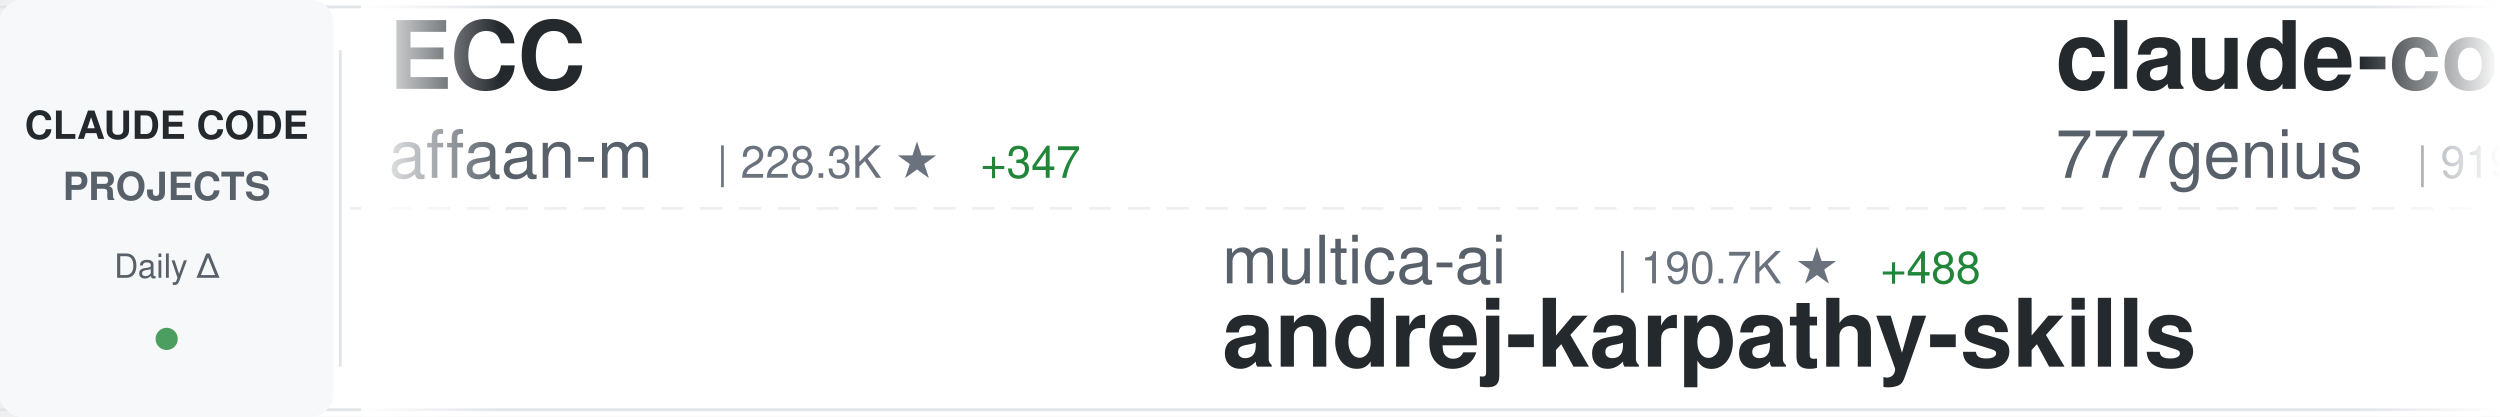
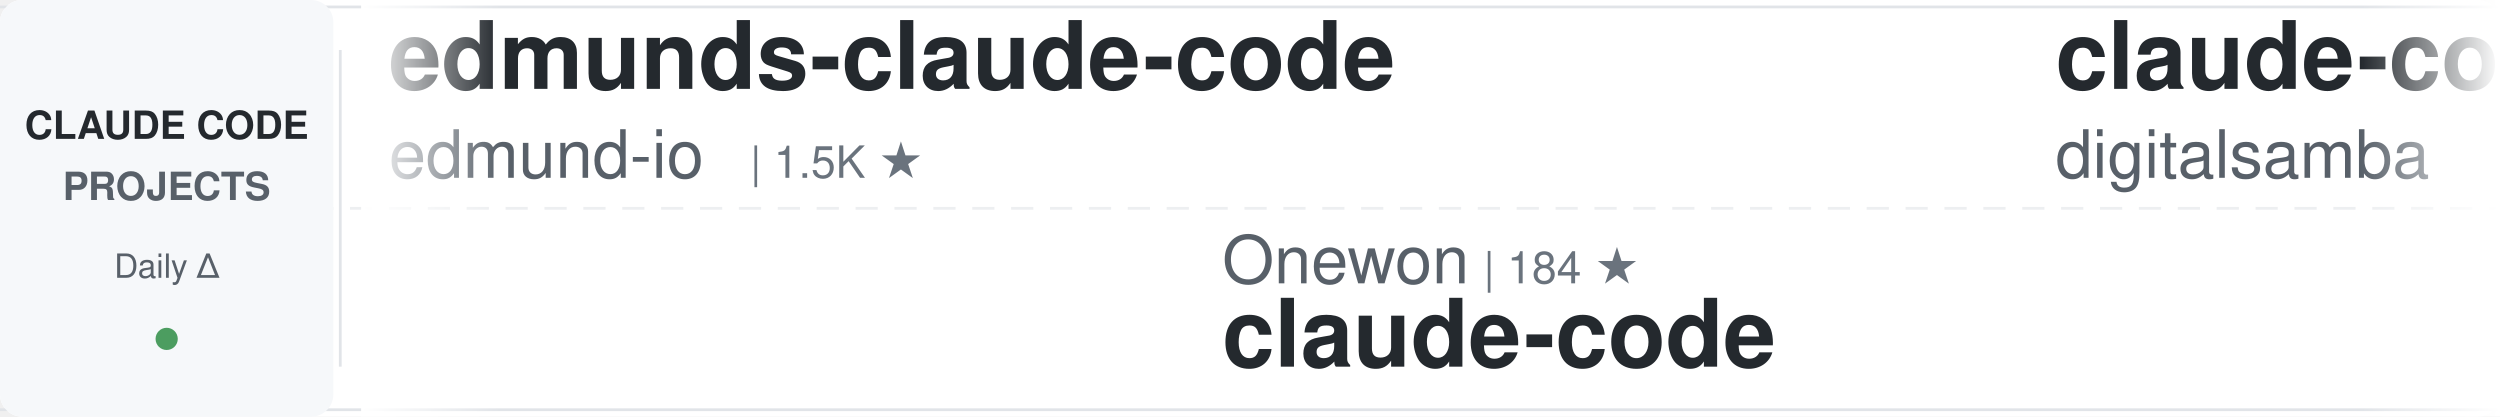
<svg xmlns="http://www.w3.org/2000/svg" width="900" height="150">
  <defs>
    <linearGradient id="awesomeLeftFade" x1="0%" y1="0%" x2="100%" y2="0%">
      <stop offset="0%" style="stop-color:#ffffff;stop-opacity:1" />
      <stop offset="100%" style="stop-color:#ffffff;stop-opacity:0" />
    </linearGradient>
    <linearGradient id="awesomeRightFade" x1="0%" y1="0%" x2="100%" y2="0%">
      <stop offset="0%" style="stop-color:#ffffff;stop-opacity:0" />
      <stop offset="100%" style="stop-color:#ffffff;stop-opacity:1" />
    </linearGradient>
  </defs>
  <rect width="900" height="150" fill="#ffffff" rx="8" />
  <rect x="0" y="2" width="900" height="1" fill="#e1e4e8" />
  <rect x="0" y="147" width="900" height="1" fill="#e1e4e8" />
  <line x1="0" y1="75" x2="900" y2="75" stroke="#e1e4e8" stroke-width="1" stroke-dasharray="8 6" opacity="0.6" />
  <rect x="0" y="0" width="120" height="150" fill="#f6f8fa" rx="8" />
  <text x="60" y="50" font-family="-apple-system, BlinkMacSystemFont, 'Segoe UI', Helvetica, Arial, sans-serif" font-size="14" font-weight="600" fill="#24292e" text-anchor="middle">CLAUDE CODE</text>
  <text x="60" y="72" font-family="-apple-system, BlinkMacSystemFont, 'Segoe UI', Helvetica, Arial, sans-serif" font-size="14" font-weight="600" fill="#586069" text-anchor="middle">PROJECTS</text>
  <text x="60" y="100" font-family="-apple-system, BlinkMacSystemFont, 'Segoe UI', Helvetica, Arial, sans-serif" font-size="12" font-weight="500" fill="#586069" text-anchor="middle">Daily Δ</text>
  <circle cx="60" cy="122" r="4" fill="#22863a" opacity="0.8" />
  <rect x="122" y="18" width="1" height="114" fill="#e1e4e8" />
  <clipPath id="awesomeTickerClip">
    <rect x="130" y="0" width="770" height="150" />
  </clipPath>
  <g clip-path="url(#awesomeTickerClip)">
    <g id="awesomeTickerItems">
      <animateTransform attributeName="transform" attributeType="XML" type="translate" from="0 0" to="-3000 0" dur="54s" repeatCount="indefinite" />
      <g transform="translate(0, 0)">
-         <text x="140" y="32" font-family="-apple-system, BlinkMacSystemFont, 'Segoe UI', Helvetica, Arial, sans-serif" font-size="34" font-weight="600" fill="#24292e">ECC</text>
-         <text x="140" y="64" font-family="-apple-system, BlinkMacSystemFont, 'Segoe UI', Helvetica, Arial, sans-serif" font-size="24" font-weight="400" fill="#586069">affaan-m</text>
-         <text x="258" y="64" font-family="-apple-system, BlinkMacSystemFont, 'Segoe UI', Helvetica, Arial, sans-serif" font-size="16" font-weight="500" fill="#6a737d">| 228.3K ★</text>
-         <text x="353" y="64" font-family="-apple-system, BlinkMacSystemFont, 'Segoe UI', Helvetica, Arial, sans-serif" font-size="16" font-weight="500" fill="#22863a"> +347</text>
+         <text x="140" y="32" font-family="-apple-system, BlinkMacSystemFont, 'Segoe UI', Helvetica, Arial, sans-serif" font-size="34" font-weight="600" fill="#24292e">edmunds-claude-code</text>
+         <text x="140" y="64" font-family="-apple-system, BlinkMacSystemFont, 'Segoe UI', Helvetica, Arial, sans-serif" font-size="24" font-weight="400" fill="#586069">edmund-io</text>
+         <text x="270" y="64" font-family="-apple-system, BlinkMacSystemFont, 'Segoe UI', Helvetica, Arial, sans-serif" font-size="16" font-weight="500" fill="#6a737d">| 1.5K ★</text>
      </g>
      <g transform="translate(300, 0)">
-         <text x="140" y="102" font-family="-apple-system, BlinkMacSystemFont, 'Segoe UI', Helvetica, Arial, sans-serif" font-size="24" font-weight="400" fill="#586069">multica-ai</text>
-         <text x="282" y="102" font-family="-apple-system, BlinkMacSystemFont, 'Segoe UI', Helvetica, Arial, sans-serif" font-size="16" font-weight="500" fill="#6a737d">| 190.7K ★</text>
-         <text x="377" y="102" font-family="-apple-system, BlinkMacSystemFont, 'Segoe UI', Helvetica, Arial, sans-serif" font-size="16" font-weight="500" fill="#22863a"> +488</text>
-         <text x="140" y="132" font-family="-apple-system, BlinkMacSystemFont, 'Segoe UI', Helvetica, Arial, sans-serif" font-size="34" font-weight="600" fill="#24292e">andrej-karpathy-skills</text>
+         <text x="140" y="102" font-family="-apple-system, BlinkMacSystemFont, 'Segoe UI', Helvetica, Arial, sans-serif" font-size="24" font-weight="400" fill="#586069">Onewon</text>
+         <text x="234" y="102" font-family="-apple-system, BlinkMacSystemFont, 'Segoe UI', Helvetica, Arial, sans-serif" font-size="16" font-weight="500" fill="#6a737d">| 184 ★</text>
+         <text x="140" y="132" font-family="-apple-system, BlinkMacSystemFont, 'Segoe UI', Helvetica, Arial, sans-serif" font-size="34" font-weight="600" fill="#24292e">claude-code</text>
      </g>
      <g transform="translate(600, 0)">
-         <text x="140" y="32" font-family="-apple-system, BlinkMacSystemFont, 'Segoe UI', Helvetica, Arial, sans-serif" font-size="34" font-weight="600" fill="#24292e">claude-code-source-code</text>
-         <text x="140" y="64" font-family="-apple-system, BlinkMacSystemFont, 'Segoe UI', Helvetica, Arial, sans-serif" font-size="24" font-weight="400" fill="#586069">777genius</text>
-         <text x="270" y="64" font-family="-apple-system, BlinkMacSystemFont, 'Segoe UI', Helvetica, Arial, sans-serif" font-size="16" font-weight="500" fill="#6a737d">| 919 ★</text>
+         <text x="140" y="32" font-family="-apple-system, BlinkMacSystemFont, 'Segoe UI', Helvetica, Arial, sans-serif" font-size="34" font-weight="600" fill="#24292e">claude-code-video-toolki...</text>
+         <text x="140" y="64" font-family="-apple-system, BlinkMacSystemFont, 'Segoe UI', Helvetica, Arial, sans-serif" font-size="24" font-weight="400" fill="#586069">digitalsamba</text>
+         <text x="306" y="64" font-family="-apple-system, BlinkMacSystemFont, 'Segoe UI', Helvetica, Arial, sans-serif" font-size="16" font-weight="500" fill="#6a737d">| 1.7K ★</text>
+         <text x="383" y="64" font-family="-apple-system, BlinkMacSystemFont, 'Segoe UI', Helvetica, Arial, sans-serif" font-size="16" font-weight="500" fill="#22863a"> +5</text>
      </g>
      <g transform="translate(900, 0)">
-         <text x="140" y="102" font-family="-apple-system, BlinkMacSystemFont, 'Segoe UI', Helvetica, Arial, sans-serif" font-size="24" font-weight="400" fill="#586069">luongnv89</text>
-         <text x="270" y="102" font-family="-apple-system, BlinkMacSystemFont, 'Segoe UI', Helvetica, Arial, sans-serif" font-size="16" font-weight="500" fill="#6a737d">| 39.6K ★</text>
-         <text x="356" y="102" font-family="-apple-system, BlinkMacSystemFont, 'Segoe UI', Helvetica, Arial, sans-serif" font-size="16" font-weight="500" fill="#22863a"> +68</text>
-         <text x="140" y="132" font-family="-apple-system, BlinkMacSystemFont, 'Segoe UI', Helvetica, Arial, sans-serif" font-size="34" font-weight="600" fill="#24292e">claude-howto</text>
+         <text x="140" y="102" font-family="-apple-system, BlinkMacSystemFont, 'Segoe UI', Helvetica, Arial, sans-serif" font-size="24" font-weight="400" fill="#586069">RichardAtCT</text>
+         <text x="294" y="102" font-family="-apple-system, BlinkMacSystemFont, 'Segoe UI', Helvetica, Arial, sans-serif" font-size="16" font-weight="500" fill="#6a737d">| 2.7K ★</text>
+         <text x="371" y="102" font-family="-apple-system, BlinkMacSystemFont, 'Segoe UI', Helvetica, Arial, sans-serif" font-size="16" font-weight="500" fill="#22863a"> +1</text>
+         <text x="140" y="132" font-family="-apple-system, BlinkMacSystemFont, 'Segoe UI', Helvetica, Arial, sans-serif" font-size="34" font-weight="600" fill="#24292e">claude-code-telegram</text>
      </g>
      <g transform="translate(1200, 0)">
-         <text x="140" y="32" font-family="-apple-system, BlinkMacSystemFont, 'Segoe UI', Helvetica, Arial, sans-serif" font-size="34" font-weight="600" fill="#24292e">claude-code-base-action</text>
-         <text x="140" y="64" font-family="-apple-system, BlinkMacSystemFont, 'Segoe UI', Helvetica, Arial, sans-serif" font-size="24" font-weight="400" fill="#586069">anthropics</text>
-         <text x="282" y="64" font-family="-apple-system, BlinkMacSystemFont, 'Segoe UI', Helvetica, Arial, sans-serif" font-size="16" font-weight="500" fill="#6a737d">| 901 ★</text>
+         <text x="140" y="32" font-family="-apple-system, BlinkMacSystemFont, 'Segoe UI', Helvetica, Arial, sans-serif" font-size="34" font-weight="600" fill="#24292e">claude-code-from-scratch</text>
+         <text x="140" y="64" font-family="-apple-system, BlinkMacSystemFont, 'Segoe UI', Helvetica, Arial, sans-serif" font-size="24" font-weight="400" fill="#586069">Windy3f3f3f3f</text>
+         <text x="318" y="64" font-family="-apple-system, BlinkMacSystemFont, 'Segoe UI', Helvetica, Arial, sans-serif" font-size="16" font-weight="500" fill="#6a737d">| 2.2K ★</text>
+         <text x="395" y="64" font-family="-apple-system, BlinkMacSystemFont, 'Segoe UI', Helvetica, Arial, sans-serif" font-size="16" font-weight="500" fill="#22863a"> +11</text>
      </g>
      <g transform="translate(1500, 0)">
-         <text x="140" y="102" font-family="-apple-system, BlinkMacSystemFont, 'Segoe UI', Helvetica, Arial, sans-serif" font-size="24" font-weight="400" fill="#586069">RishabhK103</text>
-         <text x="294" y="102" font-family="-apple-system, BlinkMacSystemFont, 'Segoe UI', Helvetica, Arial, sans-serif" font-size="16" font-weight="500" fill="#6a737d">| 101 ★</text>
+         <text x="140" y="102" font-family="-apple-system, BlinkMacSystemFont, 'Segoe UI', Helvetica, Arial, sans-serif" font-size="24" font-weight="400" fill="#586069">anthropics</text>
+         <text x="282" y="102" font-family="-apple-system, BlinkMacSystemFont, 'Segoe UI', Helvetica, Arial, sans-serif" font-size="16" font-weight="500" fill="#6a737d">| 5.5K ★</text>
+         <text x="359" y="102" font-family="-apple-system, BlinkMacSystemFont, 'Segoe UI', Helvetica, Arial, sans-serif" font-size="16" font-weight="500" fill="#22863a"> +6</text>
+         <text x="140" y="132" font-family="-apple-system, BlinkMacSystemFont, 'Segoe UI', Helvetica, Arial, sans-serif" font-size="34" font-weight="600" fill="#24292e">claude-code-security-rev...</text>
+       </g>
+       <g transform="translate(1800, 0)">
+         <text x="140" y="32" font-family="-apple-system, BlinkMacSystemFont, 'Segoe UI', Helvetica, Arial, sans-serif" font-size="34" font-weight="600" fill="#24292e">claude-code-tudou</text>
+         <text x="140" y="64" font-family="-apple-system, BlinkMacSystemFont, 'Segoe UI', Helvetica, Arial, sans-serif" font-size="24" font-weight="400" fill="#586069">AICoderTudou</text>
+         <text x="306" y="64" font-family="-apple-system, BlinkMacSystemFont, 'Segoe UI', Helvetica, Arial, sans-serif" font-size="16" font-weight="500" fill="#6a737d">| 498 ★</text>
+       </g>
+       <g transform="translate(2100, 0)">
+         <text x="140" y="102" font-family="-apple-system, BlinkMacSystemFont, 'Segoe UI', Helvetica, Arial, sans-serif" font-size="24" font-weight="400" fill="#586069">1rgs</text>
+         <text x="210" y="102" font-family="-apple-system, BlinkMacSystemFont, 'Segoe UI', Helvetica, Arial, sans-serif" font-size="16" font-weight="500" fill="#6a737d">| 3.7K ★</text>
+         <text x="287" y="102" font-family="-apple-system, BlinkMacSystemFont, 'Segoe UI', Helvetica, Arial, sans-serif" font-size="16" font-weight="500" fill="#22863a"> +1</text>
+         <text x="140" y="132" font-family="-apple-system, BlinkMacSystemFont, 'Segoe UI', Helvetica, Arial, sans-serif" font-size="34" font-weight="600" fill="#24292e">claude-code-proxy</text>
+       </g>
+       <g transform="translate(2400, 0)">
+         <text x="140" y="32" font-family="-apple-system, BlinkMacSystemFont, 'Segoe UI', Helvetica, Arial, sans-serif" font-size="34" font-weight="600" fill="#24292e">claude-code-source-code-...</text>
+         <text x="140" y="64" font-family="-apple-system, BlinkMacSystemFont, 'Segoe UI', Helvetica, Arial, sans-serif" font-size="24" font-weight="400" fill="#586069">ghuntley</text>
+         <text x="258" y="64" font-family="-apple-system, BlinkMacSystemFont, 'Segoe UI', Helvetica, Arial, sans-serif" font-size="16" font-weight="500" fill="#6a737d">| 986 ★</text>
+       </g>
+       <g transform="translate(2700, 0)">
+         <text x="140" y="102" font-family="-apple-system, BlinkMacSystemFont, 'Segoe UI', Helvetica, Arial, sans-serif" font-size="24" font-weight="400" fill="#586069">777genius</text>
+         <text x="270" y="102" font-family="-apple-system, BlinkMacSystemFont, 'Segoe UI', Helvetica, Arial, sans-serif" font-size="16" font-weight="500" fill="#6a737d">| 919 ★</text>
+         <text x="140" y="132" font-family="-apple-system, BlinkMacSystemFont, 'Segoe UI', Helvetica, Arial, sans-serif" font-size="34" font-weight="600" fill="#24292e">claude-code-source-code</text>
+       </g>
+       <g transform="translate(3000, 0)">
+         <text x="140" y="32" font-family="-apple-system, BlinkMacSystemFont, 'Segoe UI', Helvetica, Arial, sans-serif" font-size="34" font-weight="600" fill="#24292e">edmunds-claude-code</text>
+         <text x="140" y="64" font-family="-apple-system, BlinkMacSystemFont, 'Segoe UI', Helvetica, Arial, sans-serif" font-size="24" font-weight="400" fill="#586069">edmund-io</text>
+         <text x="270" y="64" font-family="-apple-system, BlinkMacSystemFont, 'Segoe UI', Helvetica, Arial, sans-serif" font-size="16" font-weight="500" fill="#6a737d">| 1.5K ★</text>
+       </g>
+       <g transform="translate(3300, 0)">
+         <text x="140" y="102" font-family="-apple-system, BlinkMacSystemFont, 'Segoe UI', Helvetica, Arial, sans-serif" font-size="24" font-weight="400" fill="#586069">Onewon</text>
+         <text x="234" y="102" font-family="-apple-system, BlinkMacSystemFont, 'Segoe UI', Helvetica, Arial, sans-serif" font-size="16" font-weight="500" fill="#6a737d">| 184 ★</text>
        <text x="140" y="132" font-family="-apple-system, BlinkMacSystemFont, 'Segoe UI', Helvetica, Arial, sans-serif" font-size="34" font-weight="600" fill="#24292e">claude-code</text>
      </g>
-       <g transform="translate(1800, 0)">
-         <text x="140" y="32" font-family="-apple-system, BlinkMacSystemFont, 'Segoe UI', Helvetica, Arial, sans-serif" font-size="34" font-weight="600" fill="#24292e">claude-code</text>
-         <text x="140" y="64" font-family="-apple-system, BlinkMacSystemFont, 'Segoe UI', Helvetica, Arial, sans-serif" font-size="24" font-weight="400" fill="#586069">Onewon</text>
-         <text x="234" y="64" font-family="-apple-system, BlinkMacSystemFont, 'Segoe UI', Helvetica, Arial, sans-serif" font-size="16" font-weight="500" fill="#6a737d">| 184 ★</text>
-       </g>
-       <g transform="translate(2100, 0)">
-         <text x="140" y="102" font-family="-apple-system, BlinkMacSystemFont, 'Segoe UI', Helvetica, Arial, sans-serif" font-size="24" font-weight="400" fill="#586069">Tinkeringg-Lab</text>
-         <text x="330" y="102" font-family="-apple-system, BlinkMacSystemFont, 'Segoe UI', Helvetica, Arial, sans-serif" font-size="16" font-weight="500" fill="#6a737d">| 211 ★</text>
-         <text x="140" y="132" font-family="-apple-system, BlinkMacSystemFont, 'Segoe UI', Helvetica, Arial, sans-serif" font-size="34" font-weight="600" fill="#24292e">claude-code</text>
-       </g>
-       <g transform="translate(2400, 0)">
-         <text x="140" y="32" font-family="-apple-system, BlinkMacSystemFont, 'Segoe UI', Helvetica, Arial, sans-serif" font-size="34" font-weight="600" fill="#24292e">claude-code-source</text>
-         <text x="140" y="64" font-family="-apple-system, BlinkMacSystemFont, 'Segoe UI', Helvetica, Arial, sans-serif" font-size="24" font-weight="400" fill="#586069">JrCx7scC</text>
-         <text x="258" y="64" font-family="-apple-system, BlinkMacSystemFont, 'Segoe UI', Helvetica, Arial, sans-serif" font-size="16" font-weight="500" fill="#6a737d">| 371 ★</text>
-       </g>
-       <g transform="translate(2700, 0)">
-         <text x="140" y="102" font-family="-apple-system, BlinkMacSystemFont, 'Segoe UI', Helvetica, Arial, sans-serif" font-size="24" font-weight="400" fill="#586069">OneRedOak</text>
-         <text x="270" y="102" font-family="-apple-system, BlinkMacSystemFont, 'Segoe UI', Helvetica, Arial, sans-serif" font-size="16" font-weight="500" fill="#6a737d">| 3.9K ★</text>
-         <text x="140" y="132" font-family="-apple-system, BlinkMacSystemFont, 'Segoe UI', Helvetica, Arial, sans-serif" font-size="34" font-weight="600" fill="#24292e">claude-code-workflows</text>
-       </g>
-       <g transform="translate(3000, 0)">
-         <text x="140" y="32" font-family="-apple-system, BlinkMacSystemFont, 'Segoe UI', Helvetica, Arial, sans-serif" font-size="34" font-weight="600" fill="#24292e">ECC</text>
-         <text x="140" y="64" font-family="-apple-system, BlinkMacSystemFont, 'Segoe UI', Helvetica, Arial, sans-serif" font-size="24" font-weight="400" fill="#586069">affaan-m</text>
-         <text x="258" y="64" font-family="-apple-system, BlinkMacSystemFont, 'Segoe UI', Helvetica, Arial, sans-serif" font-size="16" font-weight="500" fill="#6a737d">| 228.3K ★</text>
-         <text x="353" y="64" font-family="-apple-system, BlinkMacSystemFont, 'Segoe UI', Helvetica, Arial, sans-serif" font-size="16" font-weight="500" fill="#22863a"> +347</text>
-       </g>
-       <g transform="translate(3300, 0)">
-         <text x="140" y="102" font-family="-apple-system, BlinkMacSystemFont, 'Segoe UI', Helvetica, Arial, sans-serif" font-size="24" font-weight="400" fill="#586069">multica-ai</text>
-         <text x="282" y="102" font-family="-apple-system, BlinkMacSystemFont, 'Segoe UI', Helvetica, Arial, sans-serif" font-size="16" font-weight="500" fill="#6a737d">| 190.7K ★</text>
-         <text x="377" y="102" font-family="-apple-system, BlinkMacSystemFont, 'Segoe UI', Helvetica, Arial, sans-serif" font-size="16" font-weight="500" fill="#22863a"> +488</text>
-         <text x="140" y="132" font-family="-apple-system, BlinkMacSystemFont, 'Segoe UI', Helvetica, Arial, sans-serif" font-size="34" font-weight="600" fill="#24292e">andrej-karpathy-skills</text>
-       </g>
      <g transform="translate(3600, 0)">
-         <text x="140" y="32" font-family="-apple-system, BlinkMacSystemFont, 'Segoe UI', Helvetica, Arial, sans-serif" font-size="34" font-weight="600" fill="#24292e">claude-code-source-code</text>
-         <text x="140" y="64" font-family="-apple-system, BlinkMacSystemFont, 'Segoe UI', Helvetica, Arial, sans-serif" font-size="24" font-weight="400" fill="#586069">777genius</text>
-         <text x="270" y="64" font-family="-apple-system, BlinkMacSystemFont, 'Segoe UI', Helvetica, Arial, sans-serif" font-size="16" font-weight="500" fill="#6a737d">| 919 ★</text>
+         <text x="140" y="32" font-family="-apple-system, BlinkMacSystemFont, 'Segoe UI', Helvetica, Arial, sans-serif" font-size="34" font-weight="600" fill="#24292e">claude-code-video-toolki...</text>
+         <text x="140" y="64" font-family="-apple-system, BlinkMacSystemFont, 'Segoe UI', Helvetica, Arial, sans-serif" font-size="24" font-weight="400" fill="#586069">digitalsamba</text>
+         <text x="306" y="64" font-family="-apple-system, BlinkMacSystemFont, 'Segoe UI', Helvetica, Arial, sans-serif" font-size="16" font-weight="500" fill="#6a737d">| 1.7K ★</text>
+         <text x="383" y="64" font-family="-apple-system, BlinkMacSystemFont, 'Segoe UI', Helvetica, Arial, sans-serif" font-size="16" font-weight="500" fill="#22863a"> +5</text>
      </g>
      <g transform="translate(3900, 0)">
-         <text x="140" y="102" font-family="-apple-system, BlinkMacSystemFont, 'Segoe UI', Helvetica, Arial, sans-serif" font-size="24" font-weight="400" fill="#586069">luongnv89</text>
-         <text x="270" y="102" font-family="-apple-system, BlinkMacSystemFont, 'Segoe UI', Helvetica, Arial, sans-serif" font-size="16" font-weight="500" fill="#6a737d">| 39.6K ★</text>
-         <text x="356" y="102" font-family="-apple-system, BlinkMacSystemFont, 'Segoe UI', Helvetica, Arial, sans-serif" font-size="16" font-weight="500" fill="#22863a"> +68</text>
-         <text x="140" y="132" font-family="-apple-system, BlinkMacSystemFont, 'Segoe UI', Helvetica, Arial, sans-serif" font-size="34" font-weight="600" fill="#24292e">claude-howto</text>
+         <text x="140" y="102" font-family="-apple-system, BlinkMacSystemFont, 'Segoe UI', Helvetica, Arial, sans-serif" font-size="24" font-weight="400" fill="#586069">RichardAtCT</text>
+         <text x="294" y="102" font-family="-apple-system, BlinkMacSystemFont, 'Segoe UI', Helvetica, Arial, sans-serif" font-size="16" font-weight="500" fill="#6a737d">| 2.7K ★</text>
+         <text x="371" y="102" font-family="-apple-system, BlinkMacSystemFont, 'Segoe UI', Helvetica, Arial, sans-serif" font-size="16" font-weight="500" fill="#22863a"> +1</text>
+         <text x="140" y="132" font-family="-apple-system, BlinkMacSystemFont, 'Segoe UI', Helvetica, Arial, sans-serif" font-size="34" font-weight="600" fill="#24292e">claude-code-telegram</text>
      </g>
    </g>
  </g>
  <rect x="130" y="0" width="50" height="150" fill="url(#awesomeLeftFade)" />
  <rect x="850" y="0" width="50" height="150" fill="url(#awesomeRightFade)" />
</svg>
